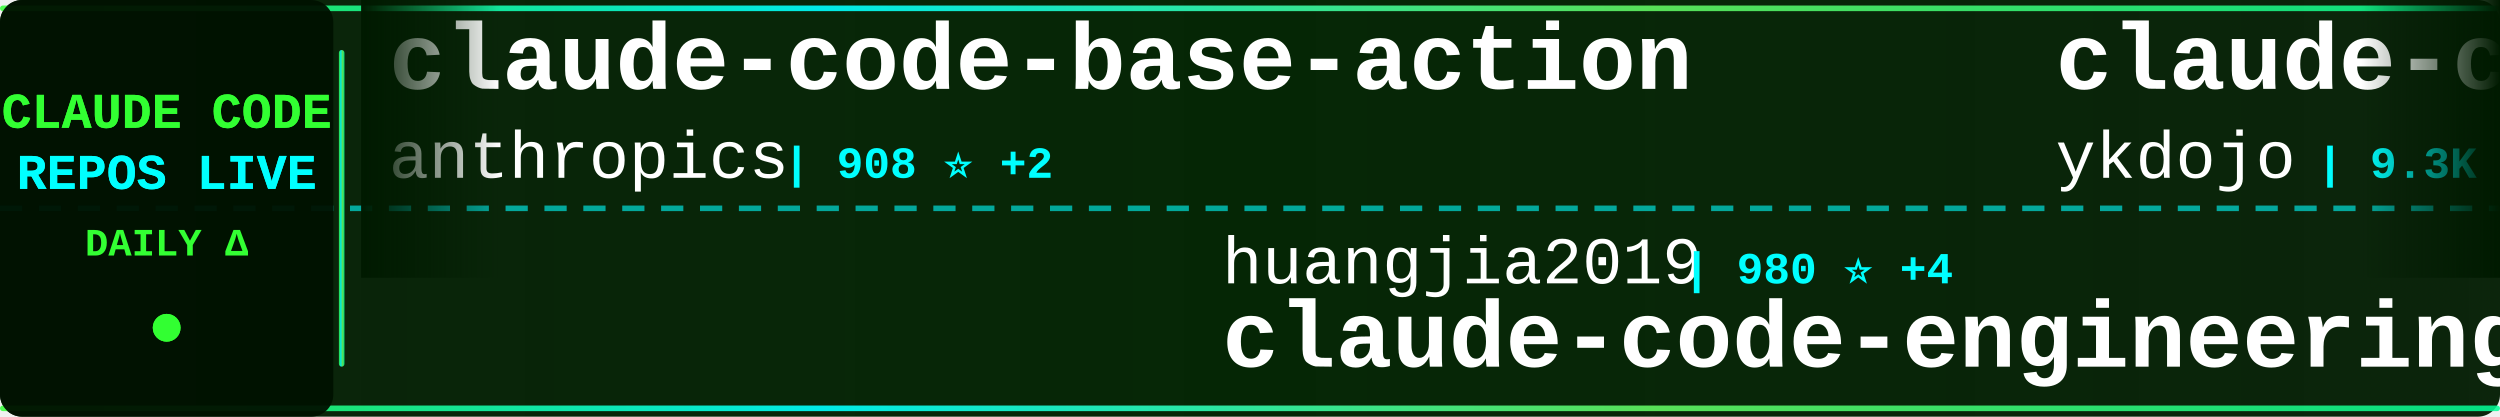
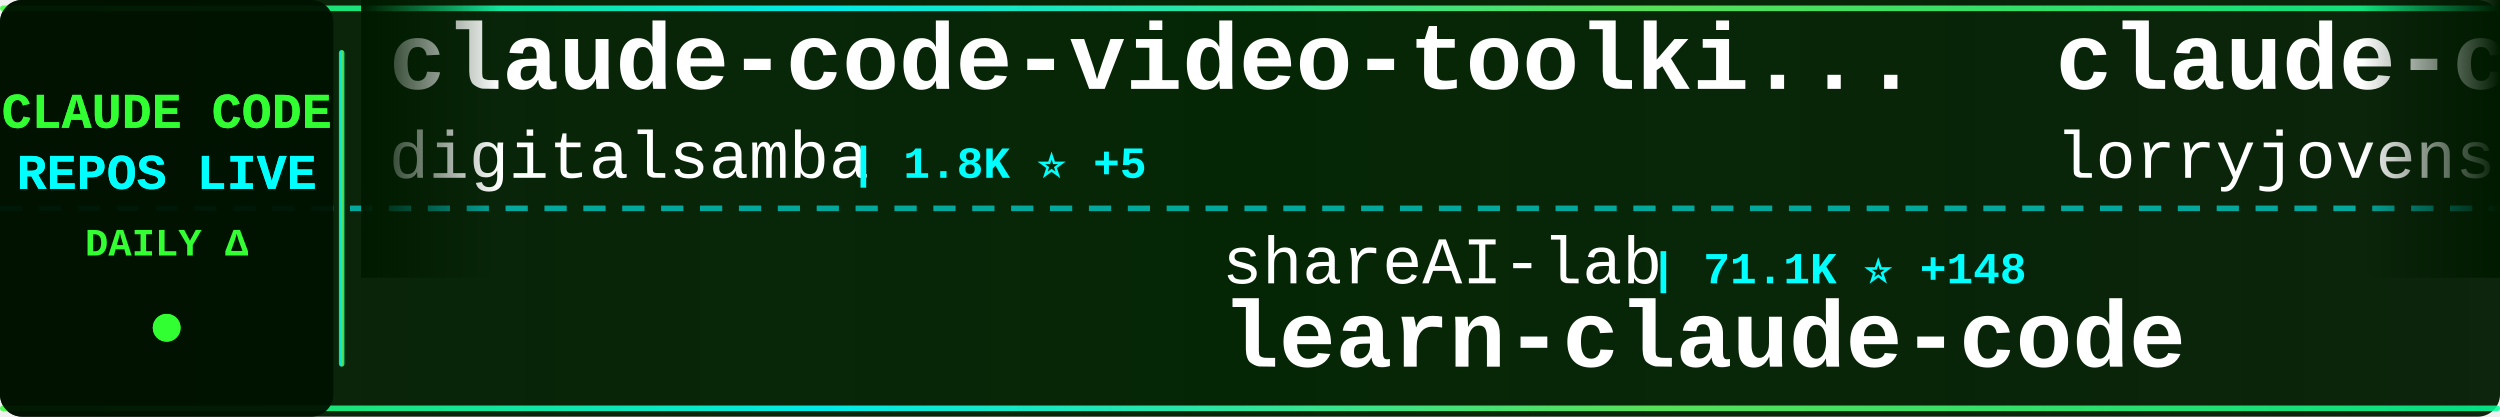
<svg xmlns="http://www.w3.org/2000/svg" width="900" height="150">
  <defs>
    <linearGradient id="tickerBg" x1="0%" y1="0%" x2="100%" y2="0%">
      <stop offset="0%" style="stop-color:#001a00;stop-opacity:0.95" />
      <stop offset="50%" style="stop-color:#002200;stop-opacity:0.98" />
      <stop offset="100%" style="stop-color:#001a00;stop-opacity:0.95" />
    </linearGradient>
    <linearGradient id="borderGrad" x1="0%" y1="0%" x2="100%" y2="0%">
      <stop offset="0%" style="stop-color:#33ff33;stop-opacity:0.85">
        <animate attributeName="stop-opacity" values="0.85;1;0.85" dur="2s" repeatCount="indefinite" />
      </stop>
      <stop offset="33%" style="stop-color:#00ffff;stop-opacity:0.9">
        <animate attributeName="stop-opacity" values="0.9;1;0.9" dur="2.2s" repeatCount="indefinite" />
      </stop>
      <stop offset="66%" style="stop-color:#66ff66;stop-opacity:0.85">
        <animate attributeName="stop-opacity" values="0.85;1;0.85" dur="1.8s" repeatCount="indefinite" />
      </stop>
      <stop offset="100%" style="stop-color:#00ff99;stop-opacity:0.85">
        <animate attributeName="stop-opacity" values="0.85;1;0.85" dur="2s" repeatCount="indefinite" />
      </stop>
    </linearGradient>
    <filter id="textGlow">
      <feGaussianBlur stdDeviation="0.1" result="coloredBlur" />
      <feMerge>
        <feMergeNode in="coloredBlur" />
        <feMergeNode in="SourceGraphic" />
      </feMerge>
    </filter>
    <filter id="metricGlow">
      <feGaussianBlur stdDeviation="0.2" result="coloredBlur" />
      <feMerge>
        <feMergeNode in="coloredBlur" />
        <feMergeNode in="SourceGraphic" />
      </feMerge>
    </filter>
    <linearGradient id="leftFade" x1="0%" y1="0%" x2="100%" y2="0%">
      <stop offset="0%" style="stop-color:#001a00;stop-opacity:1" />
      <stop offset="100%" style="stop-color:#001a00;stop-opacity:0" />
    </linearGradient>
    <linearGradient id="rightFade" x1="0%" y1="0%" x2="100%" y2="0%">
      <stop offset="0%" style="stop-color:#001a00;stop-opacity:0" />
      <stop offset="100%" style="stop-color:#001a00;stop-opacity:1" />
    </linearGradient>
  </defs>
  <rect width="900" height="150" fill="url(#tickerBg)" rx="8" />
  <rect x="0" y="2" width="900" height="2" fill="url(#borderGrad)" rx="1" />
  <rect x="0" y="146" width="900" height="2" fill="url(#borderGrad)" rx="1" />
  <line x1="0" y1="75" x2="900" y2="75" stroke="#00ffff" stroke-width="2" stroke-dasharray="8 6" opacity="0.6" />
  <rect x="0" y="0" width="120" height="150" fill="#001100" opacity="0.95" rx="8" />
  <text x="60" y="46" font-family="'Courier New', monospace" font-size="18" font-weight="bold" fill="#33ff33" text-anchor="middle" filter="url(#textGlow)">
    CLAUDE CODE
  </text>
  <text x="60" y="68" font-family="'Courier New', monospace" font-size="18" font-weight="bold" fill="#00ffff" text-anchor="middle" filter="url(#textGlow)">
    REPOS LIVE
  </text>
  <text x="60" y="92" font-family="'Courier New', monospace" font-size="14" font-weight="bold" fill="#33ff33" text-anchor="middle">
    DAILY Δ
  </text>
  <circle cx="60" cy="118" r="5" fill="#33ff33" filter="url(#metricGlow)">
    <animate attributeName="r" values="4;6;4" dur="1.5s" repeatCount="indefinite" />
    <animate attributeName="opacity" values="0.6;1;0.6" dur="1.5s" repeatCount="indefinite" />
  </circle>
  <rect x="122" y="18" width="2" height="114" fill="url(#borderGrad)" rx="1" />
  <clipPath id="tickerClip">
    <rect x="130" y="0" width="770" height="150" />
  </clipPath>
  <g clip-path="url(#tickerClip)">
    <g id="tickerItems">
      <animateTransform attributeName="transform" attributeType="XML" type="translate" from="0 0" to="-3000 0" dur="54s" repeatCount="indefinite" />
      <g transform="translate(0, 0)">
-         <text x="140" y="32" font-family="'Courier New', monospace" font-size="34" font-weight="bold" fill="#ffffff">claude-code-base-action</text>
-         <text x="140" y="64" font-family="'Courier New', monospace" font-size="24" font-weight="normal" fill="#ffffff" opacity="1.0">anthropics</text>
-         <text x="282" y="64" font-family="'Courier New', monospace" font-size="16" font-weight="bold" fill="#00ffff"> | 908 ⭐ +2</text>
+         <text x="140" y="32" font-family="'Courier New', monospace" font-size="34" font-weight="bold" fill="#ffffff">claude-code-video-toolki...</text>
+         <text x="140" y="64" font-family="'Courier New', monospace" font-size="24" font-weight="normal" fill="#ffffff" opacity="1.0">digitalsamba</text>
+         <text x="306" y="64" font-family="'Courier New', monospace" font-size="16" font-weight="bold" fill="#00ffff"> | 1.8K ⭐ +5</text>
      </g>
      <g transform="translate(300, 0)">
-         <text x="140" y="102" font-family="'Courier New', monospace" font-size="24" font-weight="normal" fill="#ffffff" opacity="1.0">huangjia2019</text>
-         <text x="306" y="102" font-family="'Courier New', monospace" font-size="16" font-weight="bold" fill="#00ffff"> | 980 ⭐ +4</text>
-         <text x="140" y="132" font-family="'Courier New', monospace" font-size="34" font-weight="bold" fill="#ffffff">claude-code-engineering</text>
+         <text x="140" y="102" font-family="'Courier New', monospace" font-size="24" font-weight="normal" fill="#ffffff" opacity="1.0">shareAI-lab</text>
+         <text x="294" y="102" font-family="'Courier New', monospace" font-size="16" font-weight="bold" fill="#00ffff"> | 71.1K ⭐ +148</text>
+         <text x="140" y="132" font-family="'Courier New', monospace" font-size="34" font-weight="bold" fill="#ffffff">learn-claude-code</text>
      </g>
      <g transform="translate(600, 0)">
-         <text x="140" y="32" font-family="'Courier New', monospace" font-size="34" font-weight="bold" fill="#ffffff">claude-code-tips</text>
-         <text x="140" y="64" font-family="'Courier New', monospace" font-size="24" font-weight="normal" fill="#ffffff" opacity="1.0">ykdojo</text>
-         <text x="234" y="64" font-family="'Courier New', monospace" font-size="16" font-weight="bold" fill="#00ffff"> | 9.3K ⭐ +34</text>
+         <text x="140" y="32" font-family="'Courier New', monospace" font-size="34" font-weight="bold" fill="#ffffff">claude-code-rust</text>
+         <text x="140" y="64" font-family="'Courier New', monospace" font-size="24" font-weight="normal" fill="#ffffff" opacity="1.0">lorryjovens-hub</text>
+         <text x="342" y="64" font-family="'Courier New', monospace" font-size="16" font-weight="bold" fill="#00ffff"> | 1.7K ⭐ +3</text>
      </g>
      <g transform="translate(900, 0)">
+         <text x="140" y="102" font-family="'Courier New', monospace" font-size="24" font-weight="normal" fill="#ffffff" opacity="1.0">centminmod</text>
+         <text x="282" y="102" font-family="'Courier New', monospace" font-size="16" font-weight="bold" fill="#00ffff"> | 2.5K ⭐ +3</text>
+         <text x="140" y="132" font-family="'Courier New', monospace" font-size="34" font-weight="bold" fill="#ffffff">my-claude-code-setup</text>
+       </g>
+       <g transform="translate(1200, 0)">
+         <text x="140" y="32" font-family="'Courier New', monospace" font-size="34" font-weight="bold" fill="#ffffff">claude-code-router</text>
+         <text x="140" y="64" font-family="'Courier New', monospace" font-size="24" font-weight="normal" fill="#ffffff" opacity="1.0">musistudio</text>
+         <text x="282" y="64" font-family="'Courier New', monospace" font-size="16" font-weight="bold" fill="#00ffff"> | 35.8K ⭐ +40</text>
+       </g>
+       <g transform="translate(1500, 0)">
        <text x="140" y="102" font-family="'Courier New', monospace" font-size="24" font-weight="normal" fill="#ffffff" opacity="1.0">edmund-io</text>
        <text x="270" y="102" font-family="'Courier New', monospace" font-size="16" font-weight="bold" fill="#00ffff"> | 1.5K ⭐</text>
        <text x="140" y="132" font-family="'Courier New', monospace" font-size="34" font-weight="bold" fill="#ffffff">edmunds-claude-code</text>
      </g>
-       <g transform="translate(1200, 0)">
-         <text x="140" y="32" font-family="'Courier New', monospace" font-size="34" font-weight="bold" fill="#ffffff">claude-code-guide</text>
-         <text x="140" y="64" font-family="'Courier New', monospace" font-size="24" font-weight="normal" fill="#ffffff" opacity="1.0">zebbern</text>
-         <text x="246" y="64" font-family="'Courier New', monospace" font-size="16" font-weight="bold" fill="#00ffff"> | 4.4K ⭐ +2</text>
-       </g>
-       <g transform="translate(1500, 0)">
-         <text x="140" y="102" font-family="'Courier New', monospace" font-size="24" font-weight="normal" fill="#ffffff" opacity="1.0">fuergaosi233</text>
-         <text x="306" y="102" font-family="'Courier New', monospace" font-size="16" font-weight="bold" fill="#00ffff"> | 2.7K ⭐ +3</text>
-         <text x="140" y="132" font-family="'Courier New', monospace" font-size="34" font-weight="bold" fill="#ffffff">claude-code-proxy</text>
-       </g>
      <g transform="translate(1800, 0)">
-         <text x="140" y="32" font-family="'Courier New', monospace" font-size="34" font-weight="bold" fill="#ffffff">claude-code-sourcemap</text>
-         <text x="140" y="64" font-family="'Courier New', monospace" font-size="24" font-weight="normal" fill="#ffffff" opacity="1.0">ChinaSiro</text>
-         <text x="270" y="64" font-family="'Courier New', monospace" font-size="16" font-weight="bold" fill="#00ffff"> | 9.5K ⭐ +7</text>
+         <text x="140" y="32" font-family="'Courier New', monospace" font-size="34" font-weight="bold" fill="#ffffff">claude-code-pm-course</text>
+         <text x="140" y="64" font-family="'Courier New', monospace" font-size="24" font-weight="normal" fill="#ffffff" opacity="1.0">carlvellotti</text>
+         <text x="306" y="64" font-family="'Courier New', monospace" font-size="16" font-weight="bold" fill="#00ffff"> | 2.1K ⭐ +2</text>
      </g>
      <g transform="translate(2100, 0)">
-         <text x="140" y="102" font-family="'Courier New', monospace" font-size="24" font-weight="normal" fill="#ffffff" opacity="1.0">jqueryscript</text>
-         <text x="306" y="102" font-family="'Courier New', monospace" font-size="16" font-weight="bold" fill="#00ffff"> | 467 ⭐</text>
-         <text x="140" y="132" font-family="'Courier New', monospace" font-size="34" font-weight="bold" fill="#ffffff">awesome-claude-code</text>
+         <text x="140" y="102" font-family="'Courier New', monospace" font-size="24" font-weight="normal" fill="#ffffff" opacity="1.0">rohitg00</text>
+         <text x="258" y="102" font-family="'Courier New', monospace" font-size="16" font-weight="bold" fill="#00ffff"> | 2.3K ⭐ +10</text>
+         <text x="140" y="132" font-family="'Courier New', monospace" font-size="34" font-weight="bold" fill="#ffffff">awesome-claude-code-tool...</text>
      </g>
      <g transform="translate(2400, 0)">
-         <text x="140" y="32" font-family="'Courier New', monospace" font-size="34" font-weight="bold" fill="#ffffff">claude-code-source</text>
-         <text x="140" y="64" font-family="'Courier New', monospace" font-size="24" font-weight="normal" fill="#ffffff" opacity="1.0">AprilNEA</text>
-         <text x="258" y="64" font-family="'Courier New', monospace" font-size="16" font-weight="bold" fill="#00ffff"> | 391 ⭐</text>
+         <text x="140" y="32" font-family="'Courier New', monospace" font-size="34" font-weight="bold" fill="#ffffff">claude-code-settings</text>
+         <text x="140" y="64" font-family="'Courier New', monospace" font-size="24" font-weight="normal" fill="#ffffff" opacity="1.0">feiskyer</text>
+         <text x="258" y="64" font-family="'Courier New', monospace" font-size="16" font-weight="bold" fill="#00ffff"> | 1.6K ⭐ +1</text>
      </g>
      <g transform="translate(2700, 0)">
-         <text x="140" y="102" font-family="'Courier New', monospace" font-size="24" font-weight="normal" fill="#ffffff" opacity="1.0">ChrisWiles</text>
-         <text x="282" y="102" font-family="'Courier New', monospace" font-size="16" font-weight="bold" fill="#00ffff"> | 6.0K ⭐ +1</text>
-         <text x="140" y="132" font-family="'Courier New', monospace" font-size="34" font-weight="bold" fill="#ffffff">claude-code-showcase</text>
+         <text x="140" y="102" font-family="'Courier New', monospace" font-size="24" font-weight="normal" fill="#ffffff" opacity="1.0">SeemSeam</text>
+         <text x="258" y="102" font-family="'Courier New', monospace" font-size="16" font-weight="bold" fill="#00ffff"> | 3.3K ⭐ +8</text>
+         <text x="140" y="132" font-family="'Courier New', monospace" font-size="34" font-weight="bold" fill="#ffffff">claude_codex_bridge</text>
      </g>
      <g transform="translate(3000, 0)">
-         <text x="140" y="32" font-family="'Courier New', monospace" font-size="34" font-weight="bold" fill="#ffffff">claude-code-base-action</text>
-         <text x="140" y="64" font-family="'Courier New', monospace" font-size="24" font-weight="normal" fill="#ffffff" opacity="1.0">anthropics</text>
-         <text x="282" y="64" font-family="'Courier New', monospace" font-size="16" font-weight="bold" fill="#00ffff"> | 908 ⭐ +2</text>
+         <text x="140" y="32" font-family="'Courier New', monospace" font-size="34" font-weight="bold" fill="#ffffff">claude-code-video-toolki...</text>
+         <text x="140" y="64" font-family="'Courier New', monospace" font-size="24" font-weight="normal" fill="#ffffff" opacity="1.0">digitalsamba</text>
+         <text x="306" y="64" font-family="'Courier New', monospace" font-size="16" font-weight="bold" fill="#00ffff"> | 1.8K ⭐ +5</text>
      </g>
      <g transform="translate(3300, 0)">
-         <text x="140" y="102" font-family="'Courier New', monospace" font-size="24" font-weight="normal" fill="#ffffff" opacity="1.0">huangjia2019</text>
-         <text x="306" y="102" font-family="'Courier New', monospace" font-size="16" font-weight="bold" fill="#00ffff"> | 980 ⭐ +4</text>
-         <text x="140" y="132" font-family="'Courier New', monospace" font-size="34" font-weight="bold" fill="#ffffff">claude-code-engineering</text>
+         <text x="140" y="102" font-family="'Courier New', monospace" font-size="24" font-weight="normal" fill="#ffffff" opacity="1.0">shareAI-lab</text>
+         <text x="294" y="102" font-family="'Courier New', monospace" font-size="16" font-weight="bold" fill="#00ffff"> | 71.1K ⭐ +148</text>
+         <text x="140" y="132" font-family="'Courier New', monospace" font-size="34" font-weight="bold" fill="#ffffff">learn-claude-code</text>
      </g>
      <g transform="translate(3600, 0)">
-         <text x="140" y="32" font-family="'Courier New', monospace" font-size="34" font-weight="bold" fill="#ffffff">claude-code-tips</text>
-         <text x="140" y="64" font-family="'Courier New', monospace" font-size="24" font-weight="normal" fill="#ffffff" opacity="1.0">ykdojo</text>
-         <text x="234" y="64" font-family="'Courier New', monospace" font-size="16" font-weight="bold" fill="#00ffff"> | 9.3K ⭐ +34</text>
+         <text x="140" y="32" font-family="'Courier New', monospace" font-size="34" font-weight="bold" fill="#ffffff">claude-code-rust</text>
+         <text x="140" y="64" font-family="'Courier New', monospace" font-size="24" font-weight="normal" fill="#ffffff" opacity="1.0">lorryjovens-hub</text>
+         <text x="342" y="64" font-family="'Courier New', monospace" font-size="16" font-weight="bold" fill="#00ffff"> | 1.7K ⭐ +3</text>
      </g>
      <g transform="translate(3900, 0)">
-         <text x="140" y="102" font-family="'Courier New', monospace" font-size="24" font-weight="normal" fill="#ffffff" opacity="1.0">edmund-io</text>
-         <text x="270" y="102" font-family="'Courier New', monospace" font-size="16" font-weight="bold" fill="#00ffff"> | 1.5K ⭐</text>
-         <text x="140" y="132" font-family="'Courier New', monospace" font-size="34" font-weight="bold" fill="#ffffff">edmunds-claude-code</text>
+         <text x="140" y="102" font-family="'Courier New', monospace" font-size="24" font-weight="normal" fill="#ffffff" opacity="1.0">centminmod</text>
+         <text x="282" y="102" font-family="'Courier New', monospace" font-size="16" font-weight="bold" fill="#00ffff"> | 2.5K ⭐ +3</text>
+         <text x="140" y="132" font-family="'Courier New', monospace" font-size="34" font-weight="bold" fill="#ffffff">my-claude-code-setup</text>
      </g>
    </g>
  </g>
  <rect x="130" y="0" width="50" height="100" fill="url(#leftFade)" />
  <rect x="850" y="0" width="50" height="100" fill="url(#rightFade)" />
</svg>
